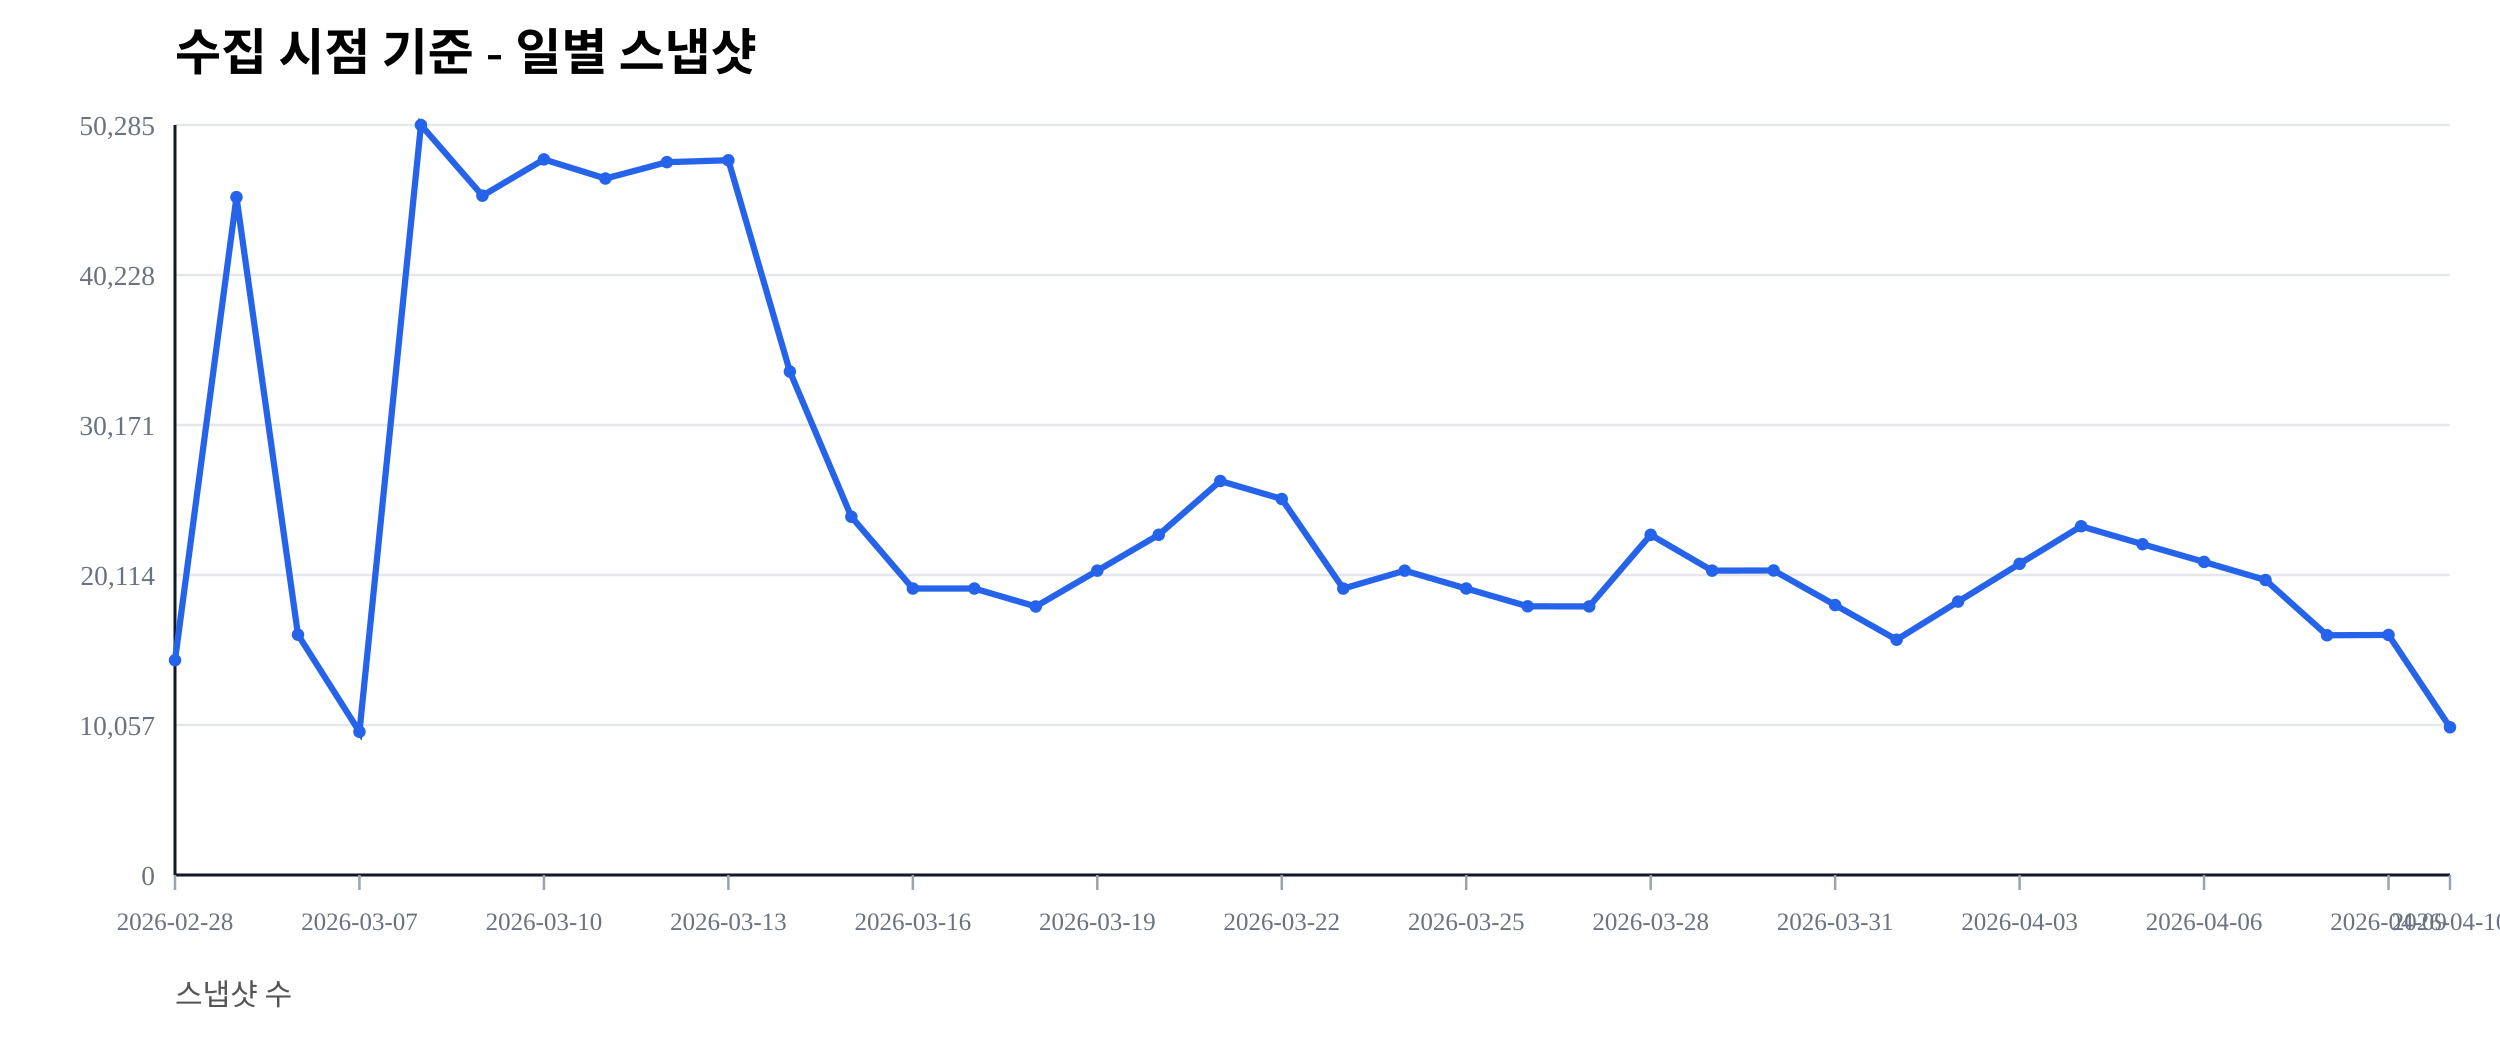
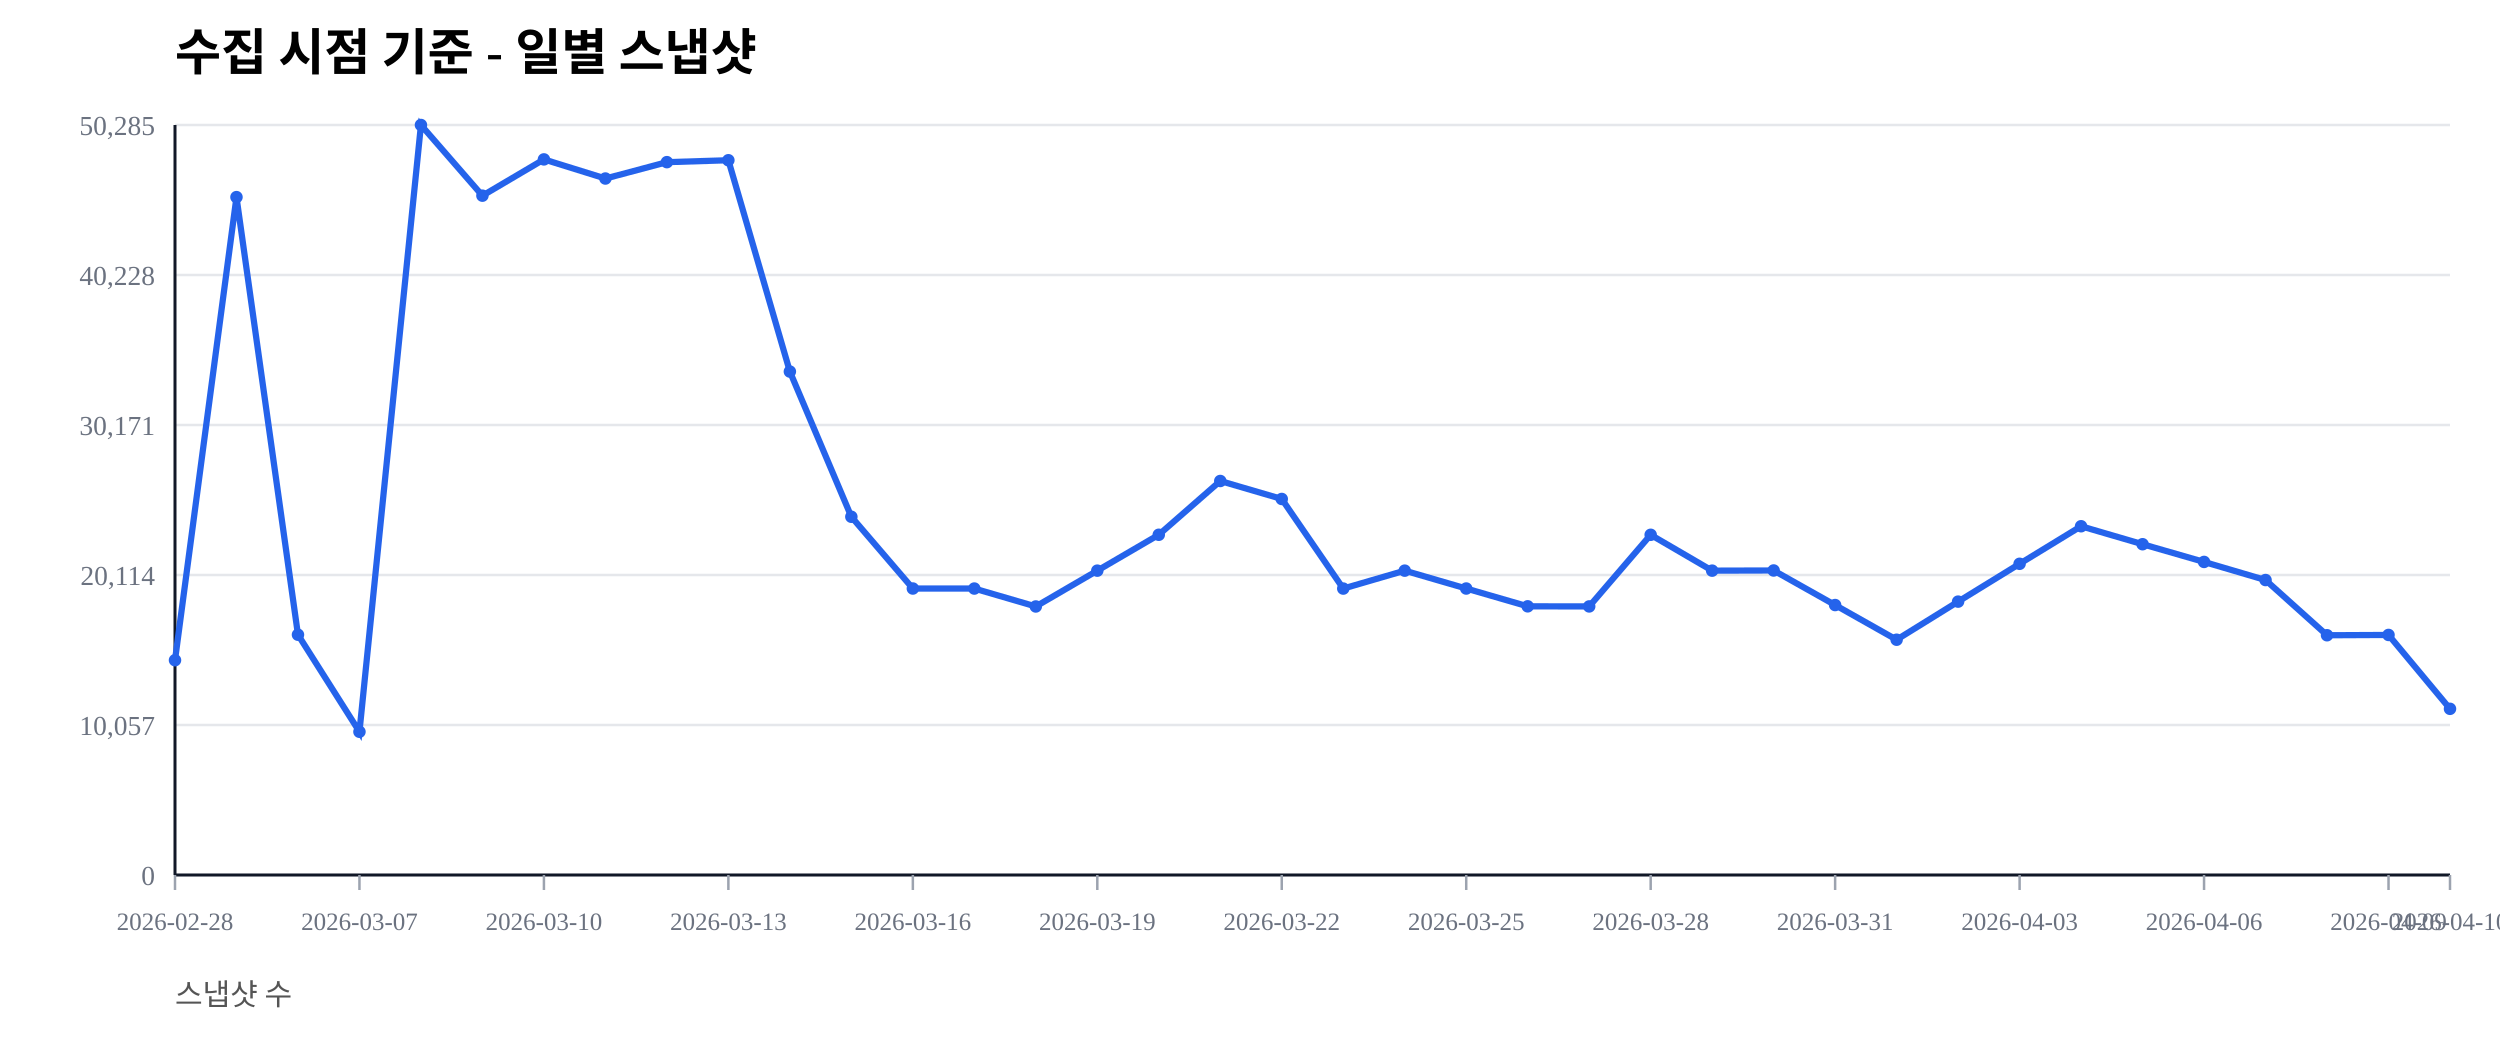
<svg xmlns="http://www.w3.org/2000/svg" width="1000" height="420" viewBox="0 0 1000 420">
  <rect width="100%" height="100%" fill="#ffffff" />
  <text x="70" y="28" font-size="20" font-weight="600">수집 시점 기준 - 일별 스냅샷</text>
  <text x="70" y="402" font-size="12" fill="#555">스냅샷 수</text>
  <line x1="70" y1="350.00" x2="980" y2="350.00" stroke="#e5e7eb" stroke-width="1" />
  <text x="62" y="354.00" font-size="11" fill="#6b7280" text-anchor="end">0</text>
  <line x1="70" y1="290.00" x2="980" y2="290.00" stroke="#e5e7eb" stroke-width="1" />
  <text x="62" y="294.00" font-size="11" fill="#6b7280" text-anchor="end">10,057</text>
  <line x1="70" y1="230.00" x2="980" y2="230.00" stroke="#e5e7eb" stroke-width="1" />
  <text x="62" y="234.00" font-size="11" fill="#6b7280" text-anchor="end">20,114</text>
  <line x1="70" y1="170.00" x2="980" y2="170.00" stroke="#e5e7eb" stroke-width="1" />
  <text x="62" y="174.00" font-size="11" fill="#6b7280" text-anchor="end">30,171</text>
  <line x1="70" y1="110.00" x2="980" y2="110.00" stroke="#e5e7eb" stroke-width="1" />
  <text x="62" y="114.00" font-size="11" fill="#6b7280" text-anchor="end">40,228</text>
  <line x1="70" y1="50.00" x2="980" y2="50.00" stroke="#e5e7eb" stroke-width="1" />
  <text x="62" y="54.00" font-size="11" fill="#6b7280" text-anchor="end">50,285</text>
  <line x1="70" y1="350" x2="980" y2="350" stroke="#111827" stroke-width="1.2" />
  <line x1="70" y1="50" x2="70" y2="350" stroke="#111827" stroke-width="1.2" />
  <line x1="70.00" y1="350" x2="70.00" y2="356" stroke="#9ca3af" stroke-width="1" />
  <text x="70.00" y="372" font-size="10" fill="#6b7280" text-anchor="middle">2026-02-28</text>
  <line x1="143.78" y1="350" x2="143.78" y2="356" stroke="#9ca3af" stroke-width="1" />
  <text x="143.78" y="372" font-size="10" fill="#6b7280" text-anchor="middle">2026-03-07</text>
  <line x1="217.57" y1="350" x2="217.57" y2="356" stroke="#9ca3af" stroke-width="1" />
  <text x="217.57" y="372" font-size="10" fill="#6b7280" text-anchor="middle">2026-03-10</text>
  <line x1="291.35" y1="350" x2="291.35" y2="356" stroke="#9ca3af" stroke-width="1" />
  <text x="291.35" y="372" font-size="10" fill="#6b7280" text-anchor="middle">2026-03-13</text>
  <line x1="365.14" y1="350" x2="365.14" y2="356" stroke="#9ca3af" stroke-width="1" />
  <text x="365.14" y="372" font-size="10" fill="#6b7280" text-anchor="middle">2026-03-16</text>
  <line x1="438.92" y1="350" x2="438.92" y2="356" stroke="#9ca3af" stroke-width="1" />
  <text x="438.92" y="372" font-size="10" fill="#6b7280" text-anchor="middle">2026-03-19</text>
  <line x1="512.70" y1="350" x2="512.70" y2="356" stroke="#9ca3af" stroke-width="1" />
  <text x="512.70" y="372" font-size="10" fill="#6b7280" text-anchor="middle">2026-03-22</text>
  <line x1="586.49" y1="350" x2="586.49" y2="356" stroke="#9ca3af" stroke-width="1" />
  <text x="586.49" y="372" font-size="10" fill="#6b7280" text-anchor="middle">2026-03-25</text>
  <line x1="660.27" y1="350" x2="660.27" y2="356" stroke="#9ca3af" stroke-width="1" />
  <text x="660.27" y="372" font-size="10" fill="#6b7280" text-anchor="middle">2026-03-28</text>
  <line x1="734.05" y1="350" x2="734.05" y2="356" stroke="#9ca3af" stroke-width="1" />
  <text x="734.05" y="372" font-size="10" fill="#6b7280" text-anchor="middle">2026-03-31</text>
  <line x1="807.84" y1="350" x2="807.84" y2="356" stroke="#9ca3af" stroke-width="1" />
  <text x="807.84" y="372" font-size="10" fill="#6b7280" text-anchor="middle">2026-04-03</text>
  <line x1="881.62" y1="350" x2="881.62" y2="356" stroke="#9ca3af" stroke-width="1" />
  <text x="881.62" y="372" font-size="10" fill="#6b7280" text-anchor="middle">2026-04-06</text>
  <line x1="955.41" y1="350" x2="955.41" y2="356" stroke="#9ca3af" stroke-width="1" />
  <text x="955.41" y="372" font-size="10" fill="#6b7280" text-anchor="middle">2026-04-09</text>
  <line x1="980.00" y1="350" x2="980.00" y2="356" stroke="#9ca3af" stroke-width="1" />
  <text x="980.00" y="372" font-size="10" fill="#6b7280" text-anchor="middle">2026-04-10</text>
-   <polyline fill="none" stroke="#2563eb" stroke-width="2.5" points="70.00,264.08 94.59,78.85 119.19,253.89 143.78,292.71 168.38,50.00 192.97,78.27 217.57,63.76 242.16,71.41 266.76,64.86 291.35,64.10 315.95,148.63 340.54,206.71 365.14,235.41 389.73,235.42 414.32,242.59 438.92,228.26 463.51,213.91 488.11,192.40 512.70,199.59 537.30,235.43 561.89,228.26 586.49,235.41 611.08,242.53 635.68,242.57 660.27,213.92 684.86,228.26 709.46,228.19 734.05,242.02 758.65,255.89 783.24,240.65 807.84,225.52 832.43,210.50 857.03,217.69 881.62,224.77 906.22,232.02 930.81,254.10 955.41,253.98 980.00,290.91" />
+   <polyline fill="none" stroke="#2563eb" stroke-width="2.5" points="70.00,264.08 94.59,78.85 119.19,253.89 143.78,292.71 168.38,50.00 192.97,78.27 217.57,63.76 242.16,71.41 266.76,64.86 291.35,64.10 315.95,148.63 340.54,206.71 365.14,235.41 389.73,235.42 414.32,242.59 438.92,228.26 463.51,213.91 488.11,192.40 512.70,199.59 537.30,235.43 561.89,228.26 586.49,235.41 611.08,242.53 635.68,242.57 660.27,213.92 684.86,228.26 709.46,228.19 734.05,242.02 758.65,255.89 783.24,240.65 807.84,225.52 832.43,210.50 857.03,217.69 881.62,224.77 906.22,232.02 930.81,254.10 955.41,253.98 980.00,283.53" />
  <circle cx="70.00" cy="264.08" r="2.5" fill="#2563eb" />
  <circle cx="94.59" cy="78.85" r="2.5" fill="#2563eb" />
  <circle cx="119.19" cy="253.89" r="2.5" fill="#2563eb" />
  <circle cx="143.78" cy="292.71" r="2.5" fill="#2563eb" />
  <circle cx="168.38" cy="50.00" r="2.5" fill="#2563eb" />
  <circle cx="192.97" cy="78.27" r="2.5" fill="#2563eb" />
  <circle cx="217.57" cy="63.76" r="2.5" fill="#2563eb" />
  <circle cx="242.16" cy="71.41" r="2.5" fill="#2563eb" />
  <circle cx="266.76" cy="64.86" r="2.5" fill="#2563eb" />
  <circle cx="291.35" cy="64.10" r="2.5" fill="#2563eb" />
  <circle cx="315.95" cy="148.63" r="2.5" fill="#2563eb" />
  <circle cx="340.54" cy="206.71" r="2.5" fill="#2563eb" />
  <circle cx="365.14" cy="235.41" r="2.5" fill="#2563eb" />
  <circle cx="389.73" cy="235.42" r="2.5" fill="#2563eb" />
  <circle cx="414.32" cy="242.59" r="2.5" fill="#2563eb" />
  <circle cx="438.92" cy="228.26" r="2.5" fill="#2563eb" />
  <circle cx="463.51" cy="213.91" r="2.5" fill="#2563eb" />
  <circle cx="488.11" cy="192.40" r="2.5" fill="#2563eb" />
  <circle cx="512.70" cy="199.59" r="2.5" fill="#2563eb" />
  <circle cx="537.30" cy="235.43" r="2.5" fill="#2563eb" />
  <circle cx="561.89" cy="228.26" r="2.5" fill="#2563eb" />
  <circle cx="586.49" cy="235.41" r="2.5" fill="#2563eb" />
  <circle cx="611.08" cy="242.53" r="2.5" fill="#2563eb" />
  <circle cx="635.68" cy="242.57" r="2.5" fill="#2563eb" />
  <circle cx="660.27" cy="213.92" r="2.5" fill="#2563eb" />
  <circle cx="684.86" cy="228.26" r="2.5" fill="#2563eb" />
  <circle cx="709.46" cy="228.19" r="2.5" fill="#2563eb" />
  <circle cx="734.05" cy="242.02" r="2.5" fill="#2563eb" />
  <circle cx="758.65" cy="255.89" r="2.5" fill="#2563eb" />
  <circle cx="783.24" cy="240.65" r="2.5" fill="#2563eb" />
  <circle cx="807.84" cy="225.52" r="2.5" fill="#2563eb" />
  <circle cx="832.43" cy="210.50" r="2.5" fill="#2563eb" />
  <circle cx="857.03" cy="217.69" r="2.5" fill="#2563eb" />
  <circle cx="881.62" cy="224.77" r="2.5" fill="#2563eb" />
  <circle cx="906.22" cy="232.02" r="2.5" fill="#2563eb" />
  <circle cx="930.81" cy="254.10" r="2.5" fill="#2563eb" />
  <circle cx="955.41" cy="253.98" r="2.5" fill="#2563eb" />
-   <circle cx="980.00" cy="290.91" r="2.5" fill="#2563eb" />
+   <circle cx="980.00" cy="283.53" r="2.5" fill="#2563eb" />
</svg>
